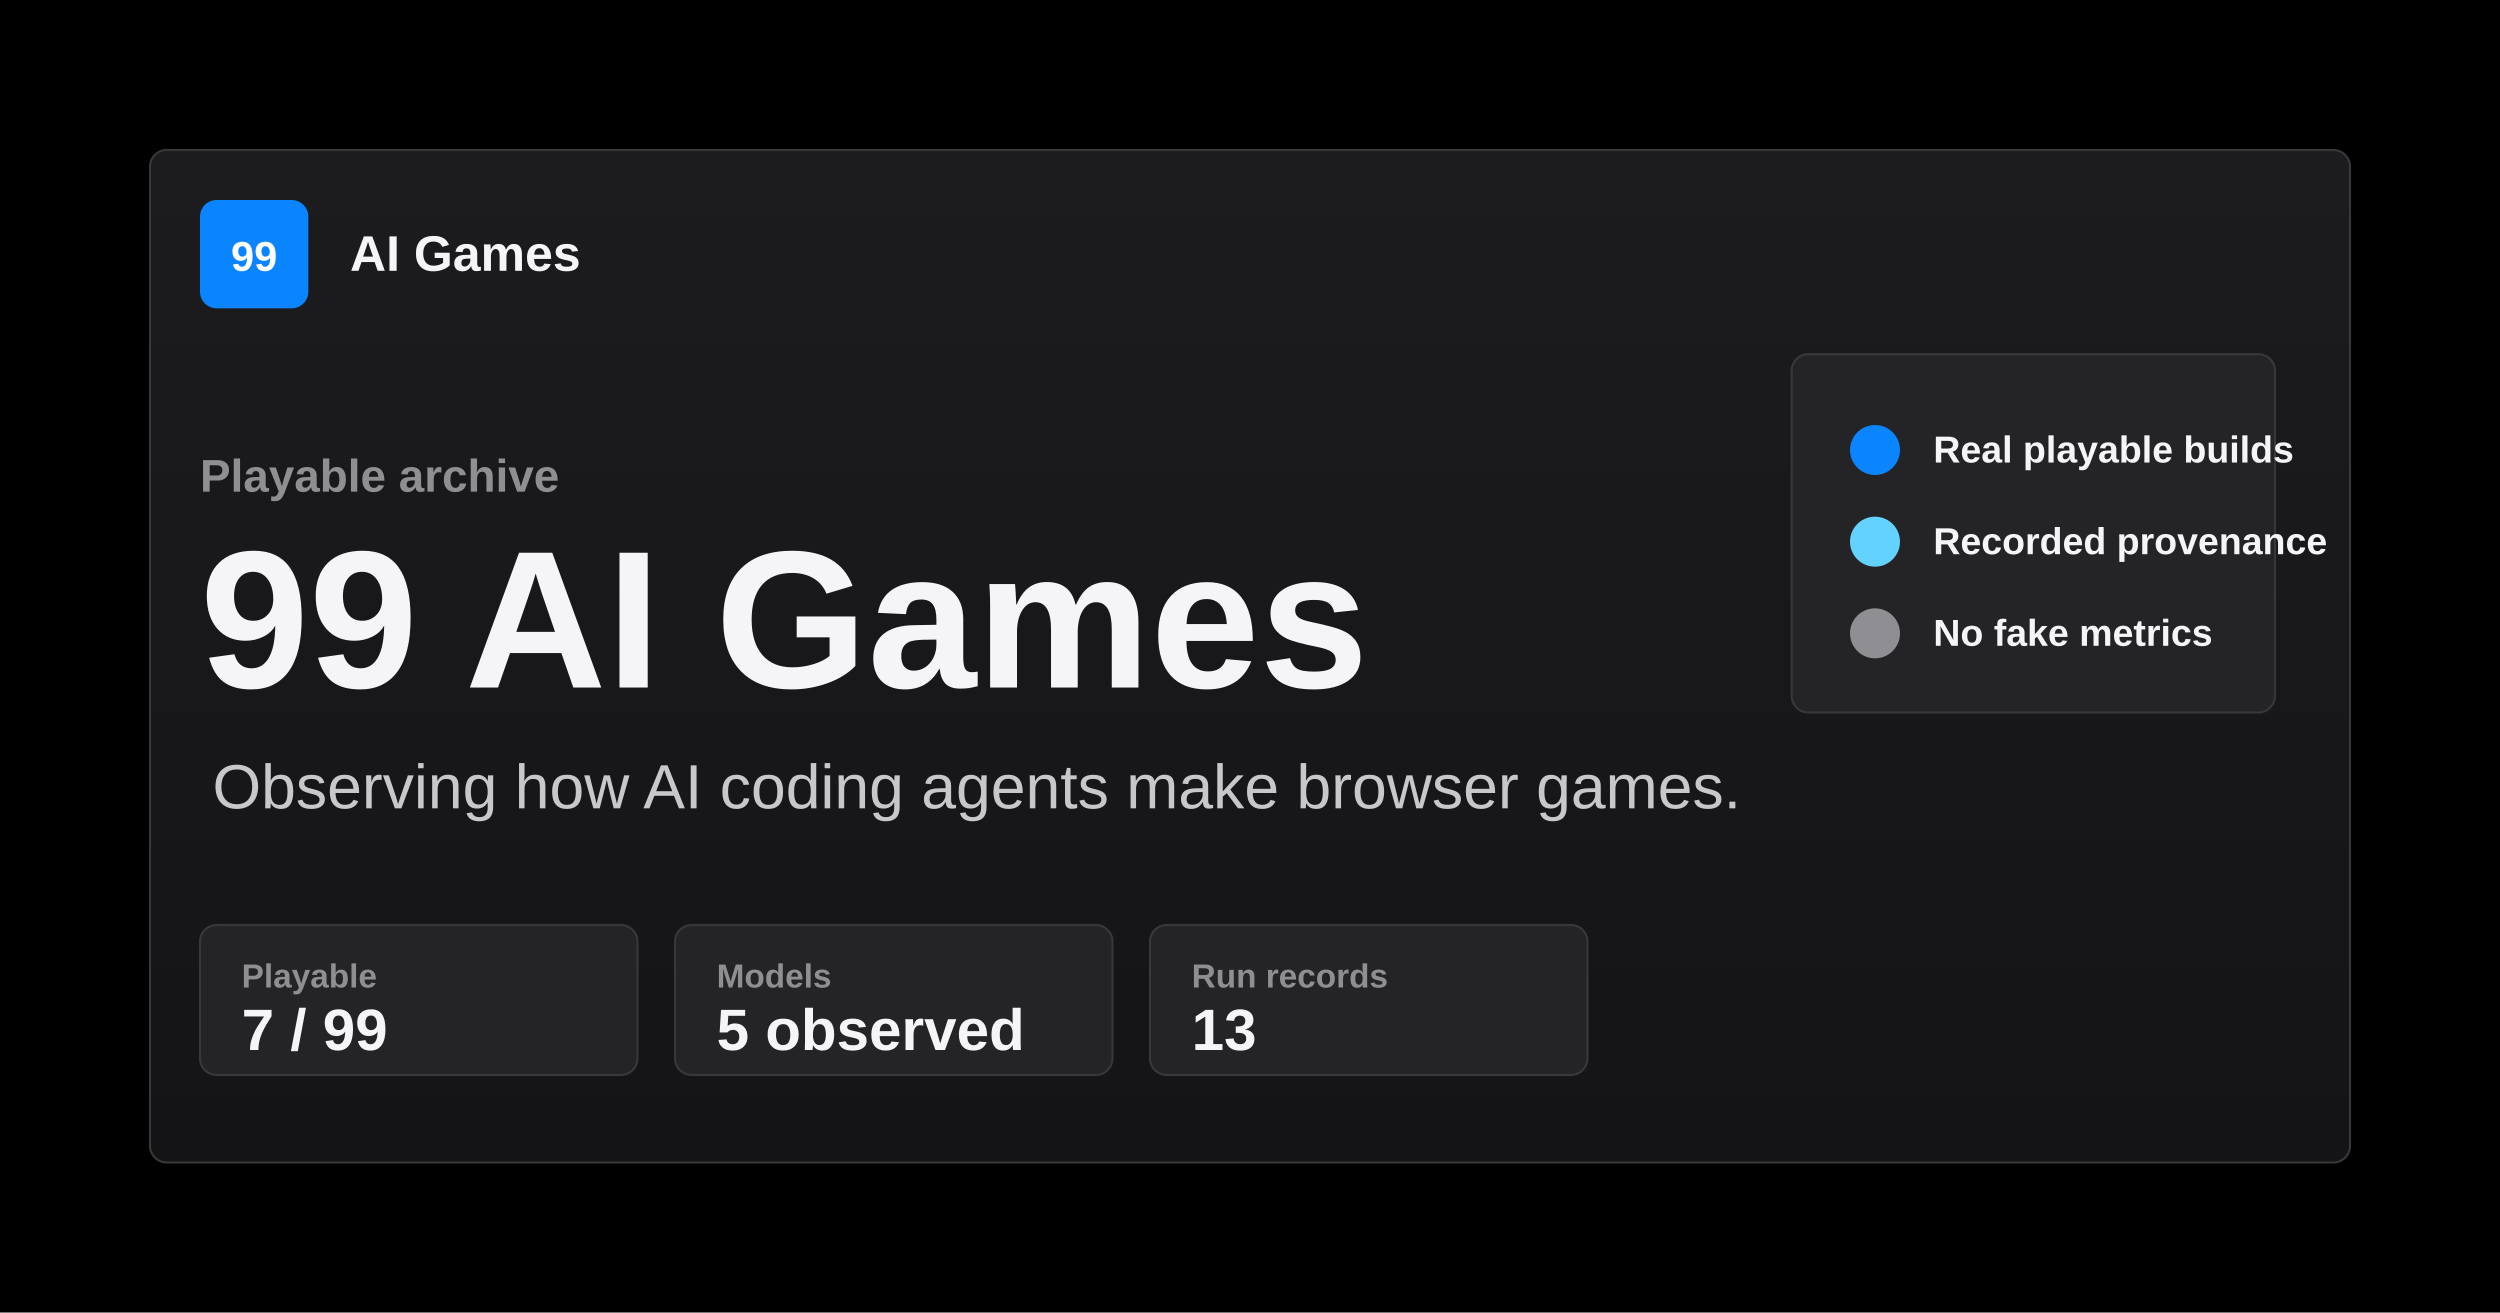
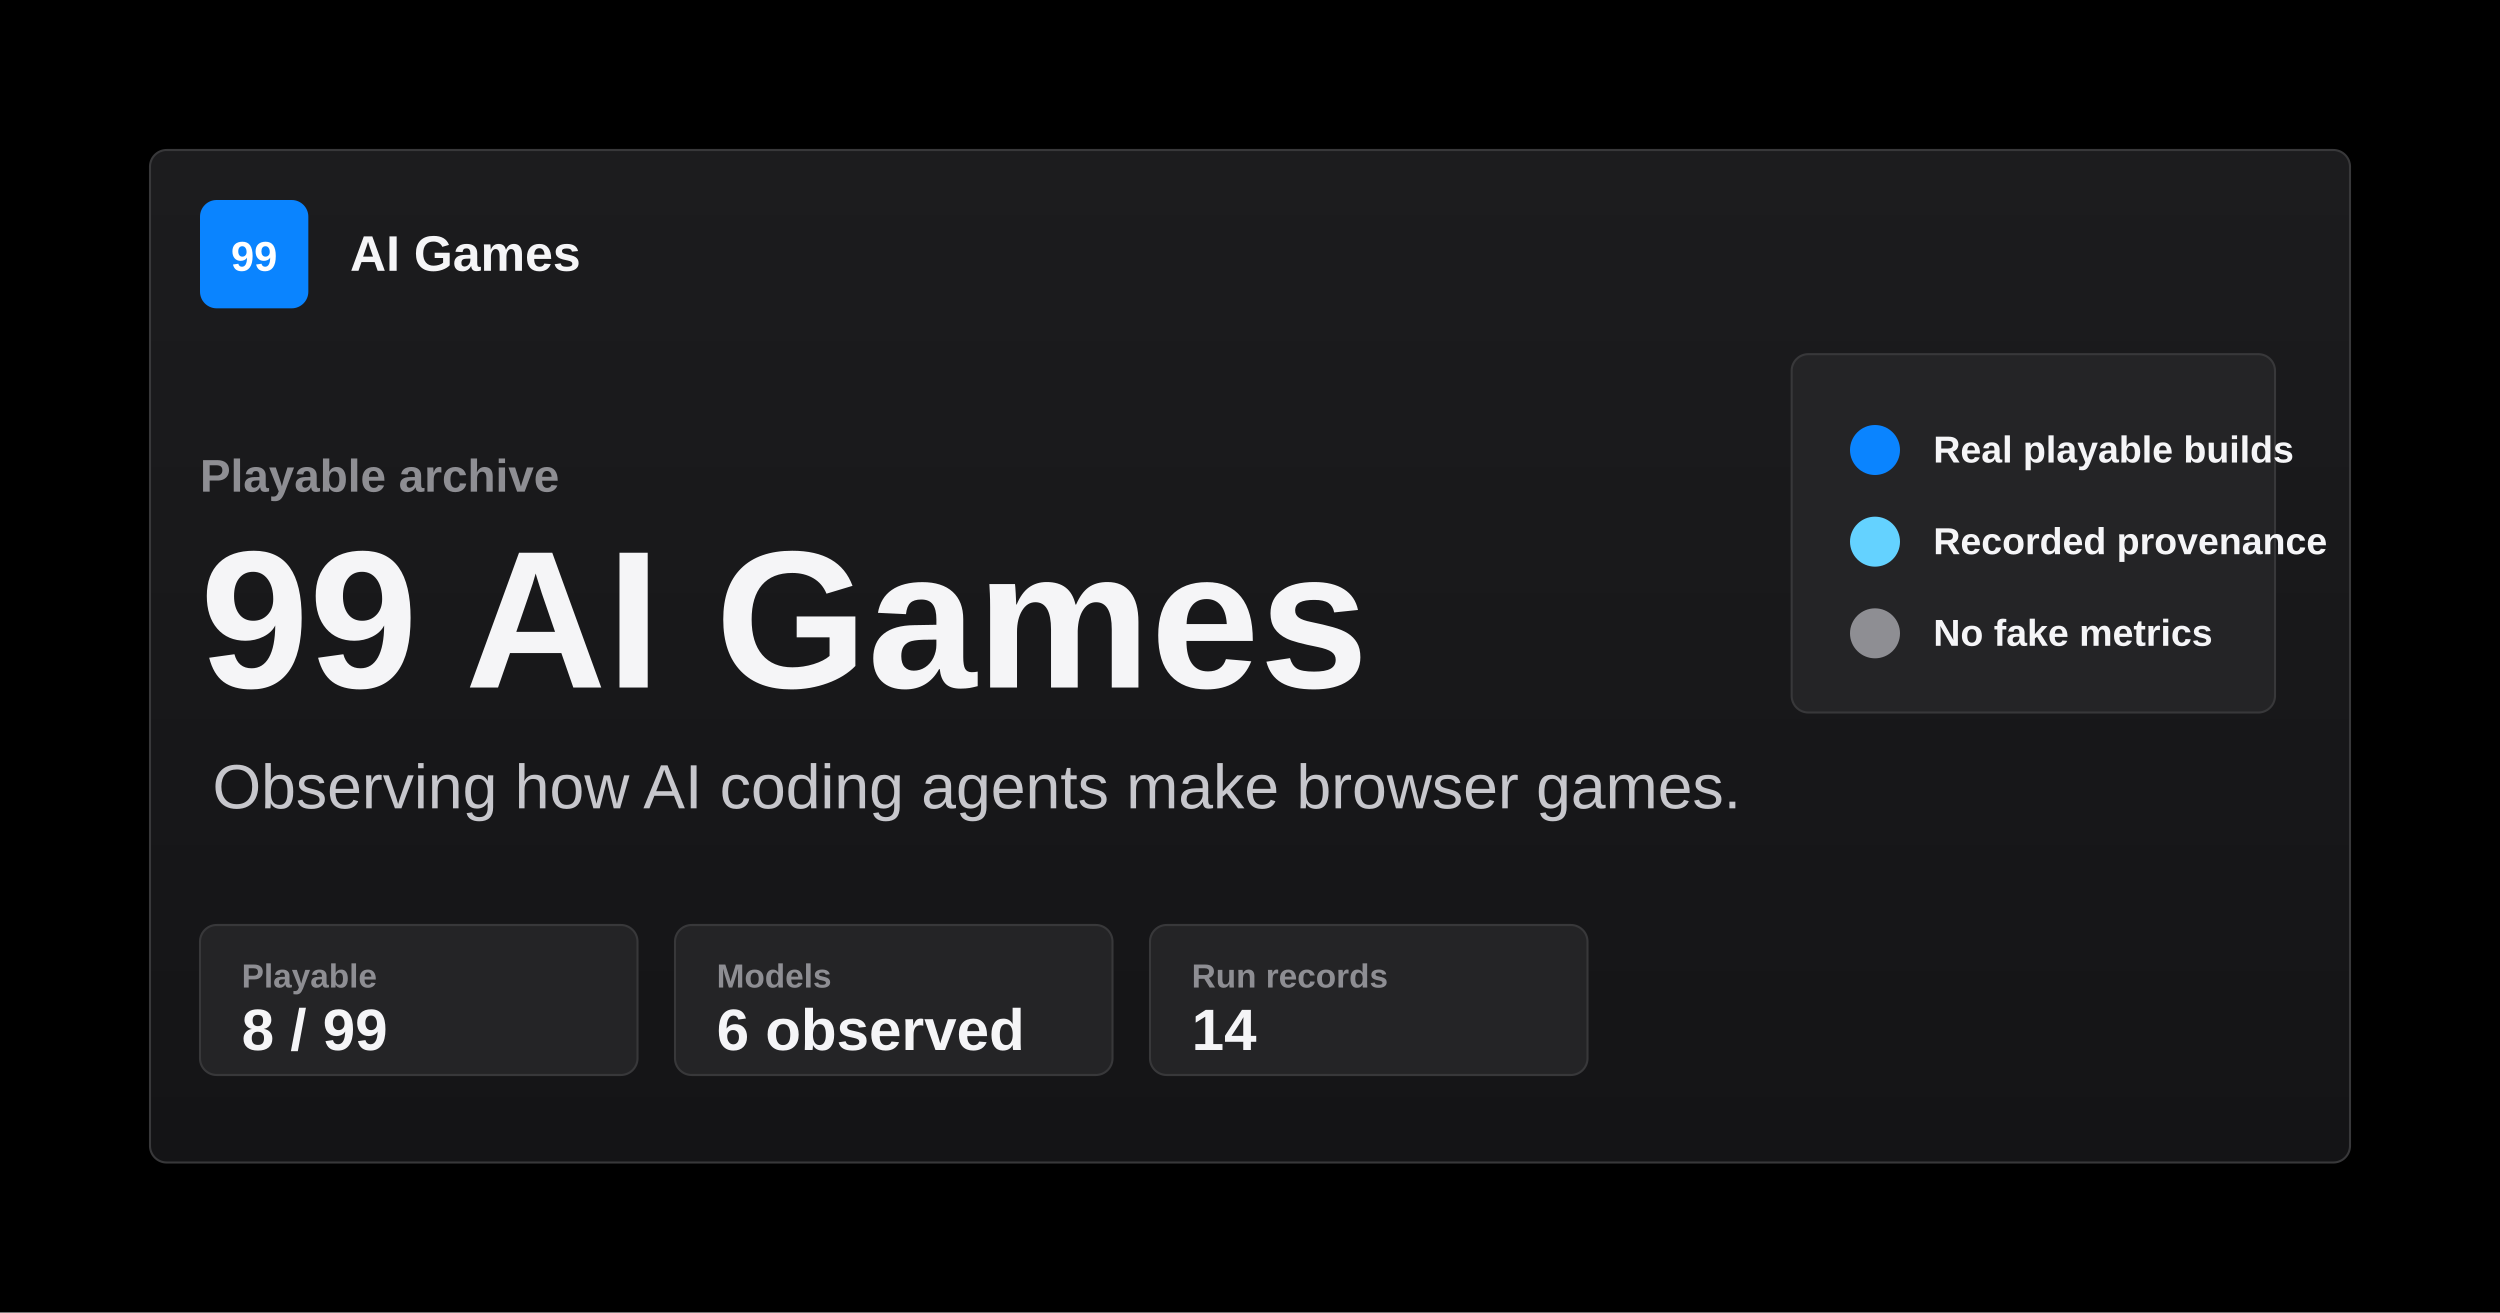
<svg xmlns="http://www.w3.org/2000/svg" width="1200" height="630" viewBox="0 0 1200 630" role="img" aria-labelledby="title desc">
  <defs>
    <linearGradient id="surface" x1="0" x2="0" y1="0" y2="1">
      <stop offset="0" stop-color="#1c1c1e" />
      <stop offset="1" stop-color="#141416" />
    </linearGradient>
  </defs>
  <rect width="1200" height="630" fill="#000000" />
  <rect x="72" y="72" width="1056" height="486" rx="8" fill="url(#surface)" stroke="#38383a" stroke-width="1" />
  <rect x="96" y="96" width="52" height="52" rx="8" fill="#0a84ff" />
  <text x="122" y="130" fill="#ffffff" font-family="-apple-system, BlinkMacSystemFont, 'SF Pro Text', 'Helvetica Neue', Arial, sans-serif" font-size="20" font-weight="700" text-anchor="middle">99</text>
  <text x="168" y="130" fill="#f5f5f7" font-family="-apple-system, BlinkMacSystemFont, 'SF Pro Text', 'Helvetica Neue', Arial, sans-serif" font-size="24" font-weight="700">AI Games</text>
  <text x="96" y="236" fill="#8e8e93" font-family="-apple-system, BlinkMacSystemFont, 'SF Pro Text', 'Helvetica Neue', Arial, sans-serif" font-size="22" font-weight="600">Playable archive</text>
  <text x="96" y="330" fill="#f5f5f7" font-family="-apple-system, BlinkMacSystemFont, 'SF Pro Display', 'Helvetica Neue', Arial, sans-serif" font-size="94" font-weight="760">99 AI Games</text>
  <text x="102" y="388" fill="#c7c7cc" font-family="-apple-system, BlinkMacSystemFont, 'SF Pro Text', 'Helvetica Neue', Arial, sans-serif" font-size="30">Observing how AI coding agents make browser games.</text>
  <g font-family="-apple-system, BlinkMacSystemFont, 'SF Pro Text', 'Helvetica Neue', Arial, sans-serif">
    <rect x="96" y="444" width="210" height="72" rx="8" fill="#242426" stroke="#38383a" />
    <text x="116" y="474" fill="#8e8e93" font-size="16" font-weight="600">Playable</text>
-     <text x="116" y="504" fill="#f5f5f7" font-size="28" font-weight="760">7 / 99</text>
+     <text x="116" y="504" fill="#f5f5f7" font-size="28" font-weight="760">8 / 99</text>
    <rect x="324" y="444" width="210" height="72" rx="8" fill="#242426" stroke="#38383a" />
    <text x="344" y="474" fill="#8e8e93" font-size="16" font-weight="600">Models</text>
-     <text x="344" y="504" fill="#f5f5f7" font-size="28" font-weight="760">5 observed</text>
+     <text x="344" y="504" fill="#f5f5f7" font-size="28" font-weight="760">6 observed</text>
    <rect x="552" y="444" width="210" height="72" rx="8" fill="#242426" stroke="#38383a" />
    <text x="572" y="474" fill="#8e8e93" font-size="16" font-weight="600">Run records</text>
-     <text x="572" y="504" fill="#f5f5f7" font-size="28" font-weight="760">13</text>
+     <text x="572" y="504" fill="#f5f5f7" font-size="28" font-weight="760">14</text>
  </g>
  <path d="M884 184h184M884 228h184M884 272h184M884 316h184" stroke="#38383a" stroke-width="1" />
  <rect x="860" y="170" width="232" height="172" rx="8" fill="#242426" stroke="#38383a" />
  <circle cx="900" cy="216" r="12" fill="#0a84ff" />
  <circle cx="900" cy="260" r="12" fill="#64d2ff" />
  <circle cx="900" cy="304" r="12" fill="#8e8e93" />
  <text x="928" y="222" fill="#f5f5f7" font-family="-apple-system, BlinkMacSystemFont, 'SF Pro Text', 'Helvetica Neue', Arial, sans-serif" font-size="18" font-weight="650">Real playable builds</text>
  <text x="928" y="266" fill="#f5f5f7" font-family="-apple-system, BlinkMacSystemFont, 'SF Pro Text', 'Helvetica Neue', Arial, sans-serif" font-size="18" font-weight="650">Recorded provenance</text>
  <text x="928" y="310" fill="#f5f5f7" font-family="-apple-system, BlinkMacSystemFont, 'SF Pro Text', 'Helvetica Neue', Arial, sans-serif" font-size="18" font-weight="650">No fake metrics</text>
</svg>
